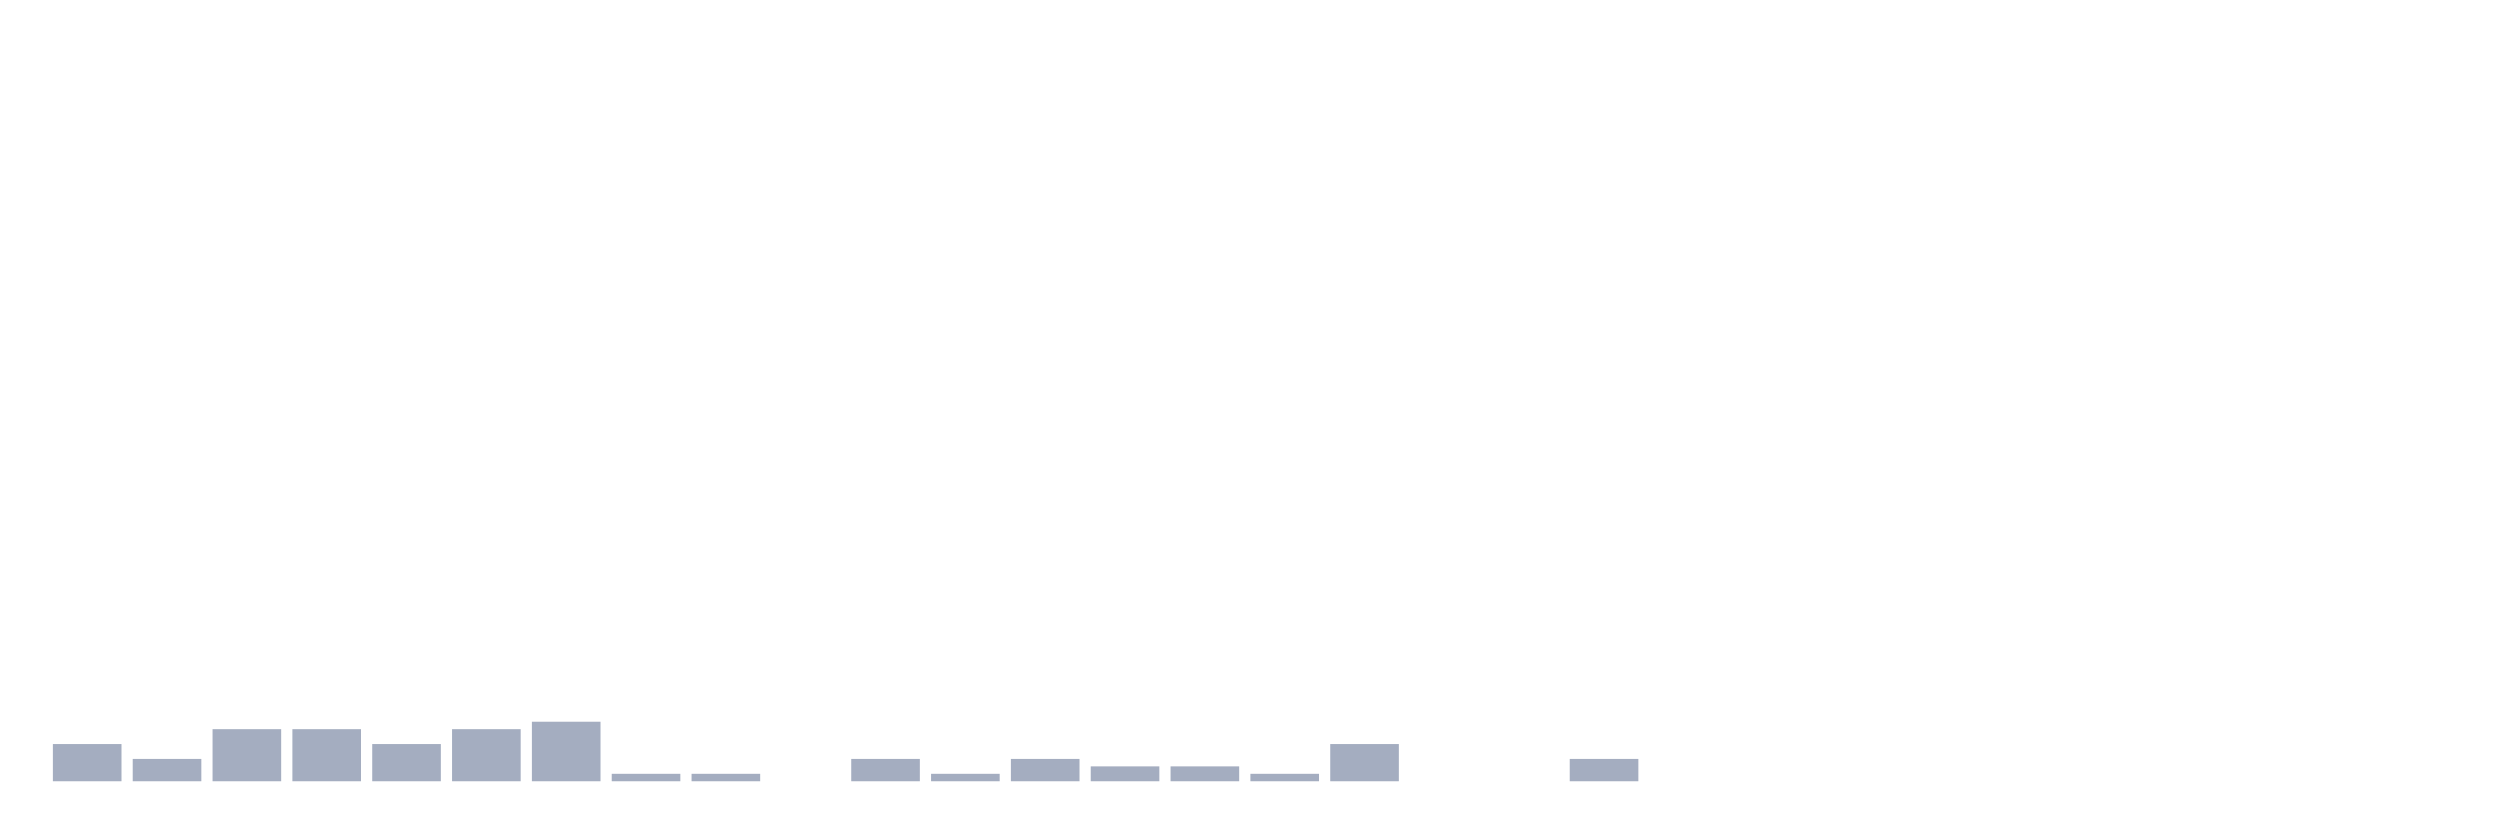
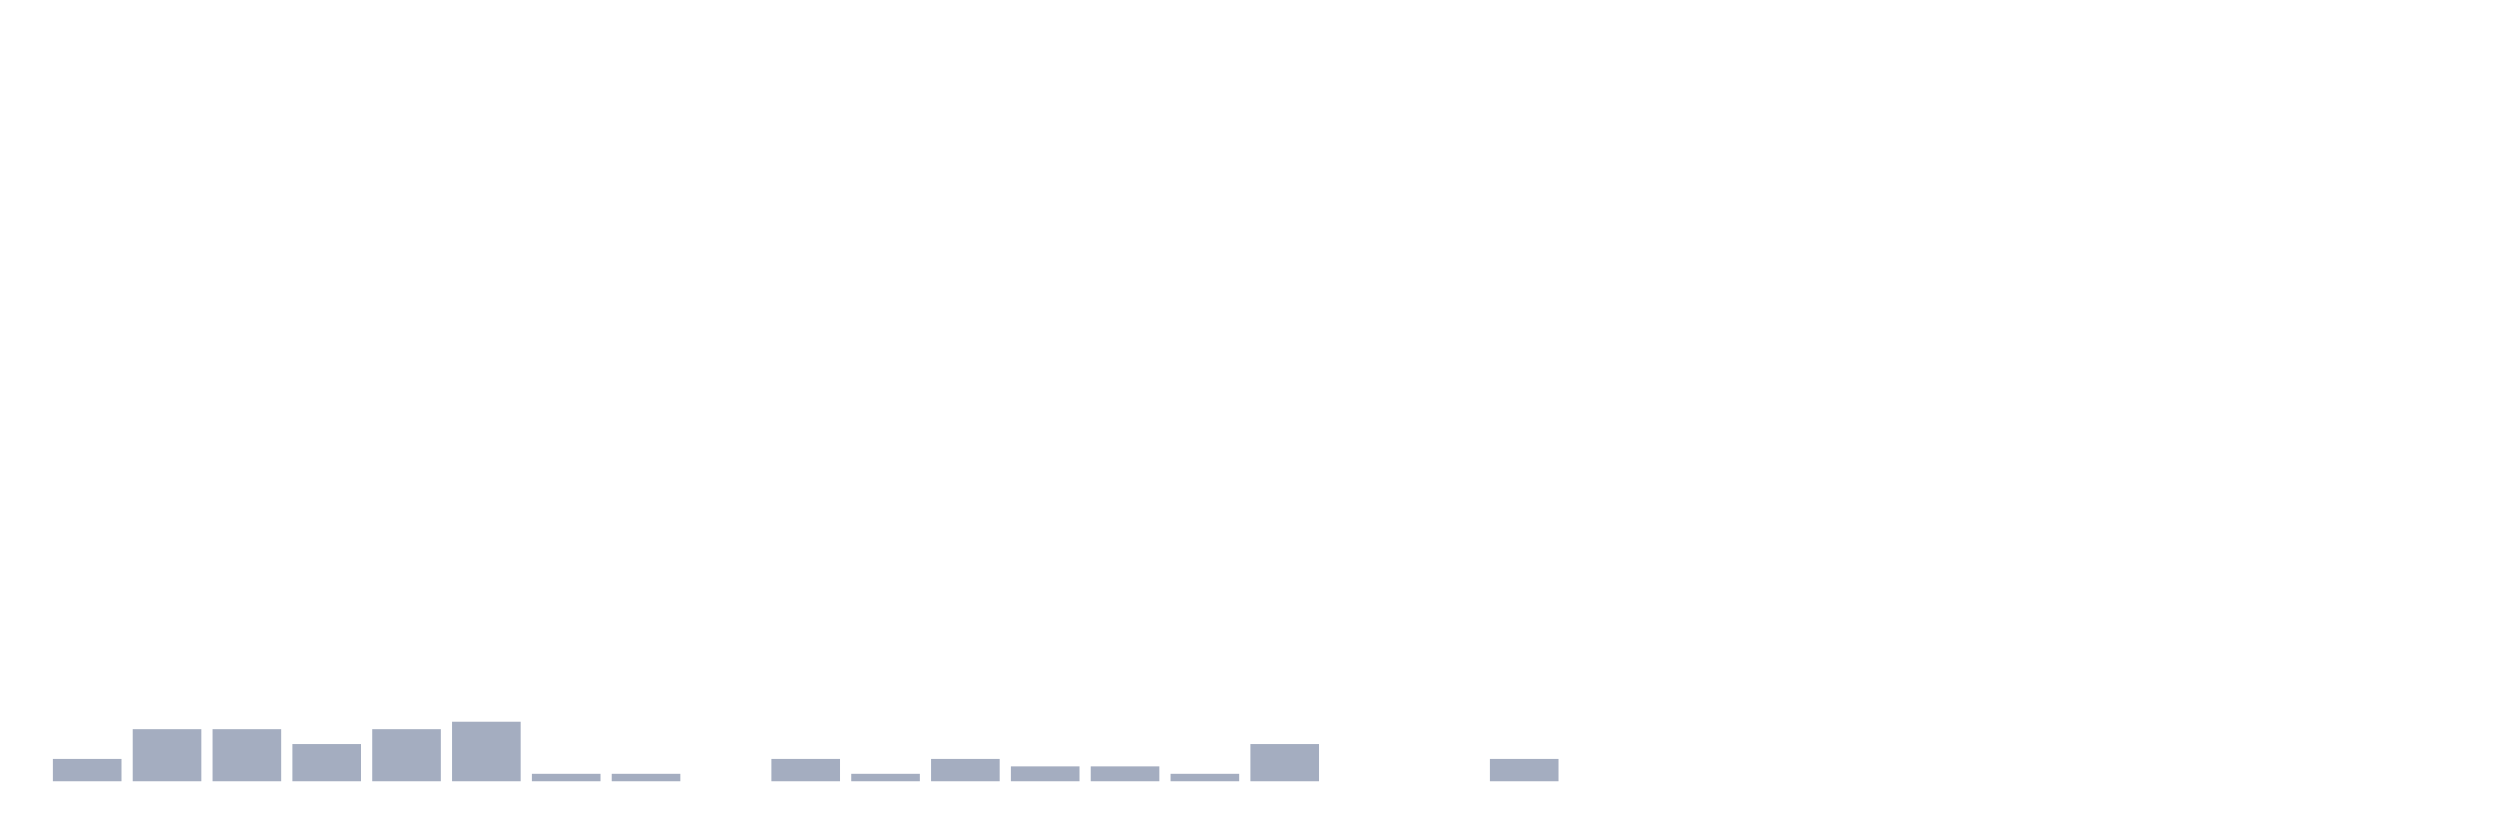
<svg xmlns="http://www.w3.org/2000/svg" viewBox="0 0 480 160">
  <g transform="translate(10,10)">
-     <rect class="bar" x="0.153" width="13.175" y="132.857" height="7.143" fill="rgb(164,173,192)" />
-     <rect class="bar" x="15.482" width="13.175" y="135.714" height="4.286" fill="rgb(164,173,192)" />
+     <rect class="bar" x="0.153" width="13.175" y="135.714" height="4.286" fill="rgb(164,173,192)" />
+     <rect class="bar" x="15.482" width="13.175" y="130" height="10" fill="rgb(164,173,192)" />
    <rect class="bar" x="30.81" width="13.175" y="130" height="10" fill="rgb(164,173,192)" />
-     <rect class="bar" x="46.138" width="13.175" y="130" height="10" fill="rgb(164,173,192)" />
-     <rect class="bar" x="61.466" width="13.175" y="132.857" height="7.143" fill="rgb(164,173,192)" />
-     <rect class="bar" x="76.794" width="13.175" y="130" height="10" fill="rgb(164,173,192)" />
-     <rect class="bar" x="92.123" width="13.175" y="128.571" height="11.429" fill="rgb(164,173,192)" />
+     <rect class="bar" x="46.138" width="13.175" y="132.857" height="7.143" fill="rgb(164,173,192)" />
+     <rect class="bar" x="61.466" width="13.175" y="130" height="10" fill="rgb(164,173,192)" />
+     <rect class="bar" x="76.794" width="13.175" y="128.571" height="11.429" fill="rgb(164,173,192)" />
+     <rect class="bar" x="92.123" width="13.175" y="138.571" height="1.429" fill="rgb(164,173,192)" />
    <rect class="bar" x="107.451" width="13.175" y="138.571" height="1.429" fill="rgb(164,173,192)" />
-     <rect class="bar" x="122.779" width="13.175" y="138.571" height="1.429" fill="rgb(164,173,192)" />
-     <rect class="bar" x="138.107" width="13.175" y="140" height="0" fill="rgb(164,173,192)" />
-     <rect class="bar" x="153.436" width="13.175" y="135.714" height="4.286" fill="rgb(164,173,192)" />
-     <rect class="bar" x="168.764" width="13.175" y="138.571" height="1.429" fill="rgb(164,173,192)" />
-     <rect class="bar" x="184.092" width="13.175" y="135.714" height="4.286" fill="rgb(164,173,192)" />
+     <rect class="bar" x="122.779" width="13.175" y="140" height="0" fill="rgb(164,173,192)" />
+     <rect class="bar" x="138.107" width="13.175" y="135.714" height="4.286" fill="rgb(164,173,192)" />
+     <rect class="bar" x="153.436" width="13.175" y="138.571" height="1.429" fill="rgb(164,173,192)" />
+     <rect class="bar" x="168.764" width="13.175" y="135.714" height="4.286" fill="rgb(164,173,192)" />
+     <rect class="bar" x="184.092" width="13.175" y="137.143" height="2.857" fill="rgb(164,173,192)" />
    <rect class="bar" x="199.42" width="13.175" y="137.143" height="2.857" fill="rgb(164,173,192)" />
-     <rect class="bar" x="214.748" width="13.175" y="137.143" height="2.857" fill="rgb(164,173,192)" />
-     <rect class="bar" x="230.077" width="13.175" y="138.571" height="1.429" fill="rgb(164,173,192)" />
-     <rect class="bar" x="245.405" width="13.175" y="132.857" height="7.143" fill="rgb(164,173,192)" />
+     <rect class="bar" x="214.748" width="13.175" y="138.571" height="1.429" fill="rgb(164,173,192)" />
+     <rect class="bar" x="230.077" width="13.175" y="132.857" height="7.143" fill="rgb(164,173,192)" />
+     <rect class="bar" x="245.405" width="13.175" y="140" height="0" fill="rgb(164,173,192)" />
    <rect class="bar" x="260.733" width="13.175" y="140" height="0" fill="rgb(164,173,192)" />
-     <rect class="bar" x="276.061" width="13.175" y="140" height="0" fill="rgb(164,173,192)" />
-     <rect class="bar" x="291.39" width="13.175" y="135.714" height="4.286" fill="rgb(164,173,192)" />
+     <rect class="bar" x="276.061" width="13.175" y="135.714" height="4.286" fill="rgb(164,173,192)" />
+     <rect class="bar" x="291.39" width="13.175" y="140" height="0" fill="rgb(164,173,192)" />
    <rect class="bar" x="306.718" width="13.175" y="140" height="0" fill="rgb(164,173,192)" />
    <rect class="bar" x="322.046" width="13.175" y="140" height="0" fill="rgb(164,173,192)" />
    <rect class="bar" x="337.374" width="13.175" y="140" height="0" fill="rgb(164,173,192)" />
    <rect class="bar" x="352.702" width="13.175" y="140" height="0" fill="rgb(164,173,192)" />
    <rect class="bar" x="368.031" width="13.175" y="140" height="0" fill="rgb(164,173,192)" />
    <rect class="bar" x="383.359" width="13.175" y="140" height="0" fill="rgb(164,173,192)" />
    <rect class="bar" x="398.687" width="13.175" y="140" height="0" fill="rgb(164,173,192)" />
    <rect class="bar" x="414.015" width="13.175" y="140" height="0" fill="rgb(164,173,192)" />
    <rect class="bar" x="429.344" width="13.175" y="140" height="0" fill="rgb(164,173,192)" />
    <rect class="bar" x="444.672" width="13.175" y="140" height="0" fill="rgb(164,173,192)" />
  </g>
</svg>
